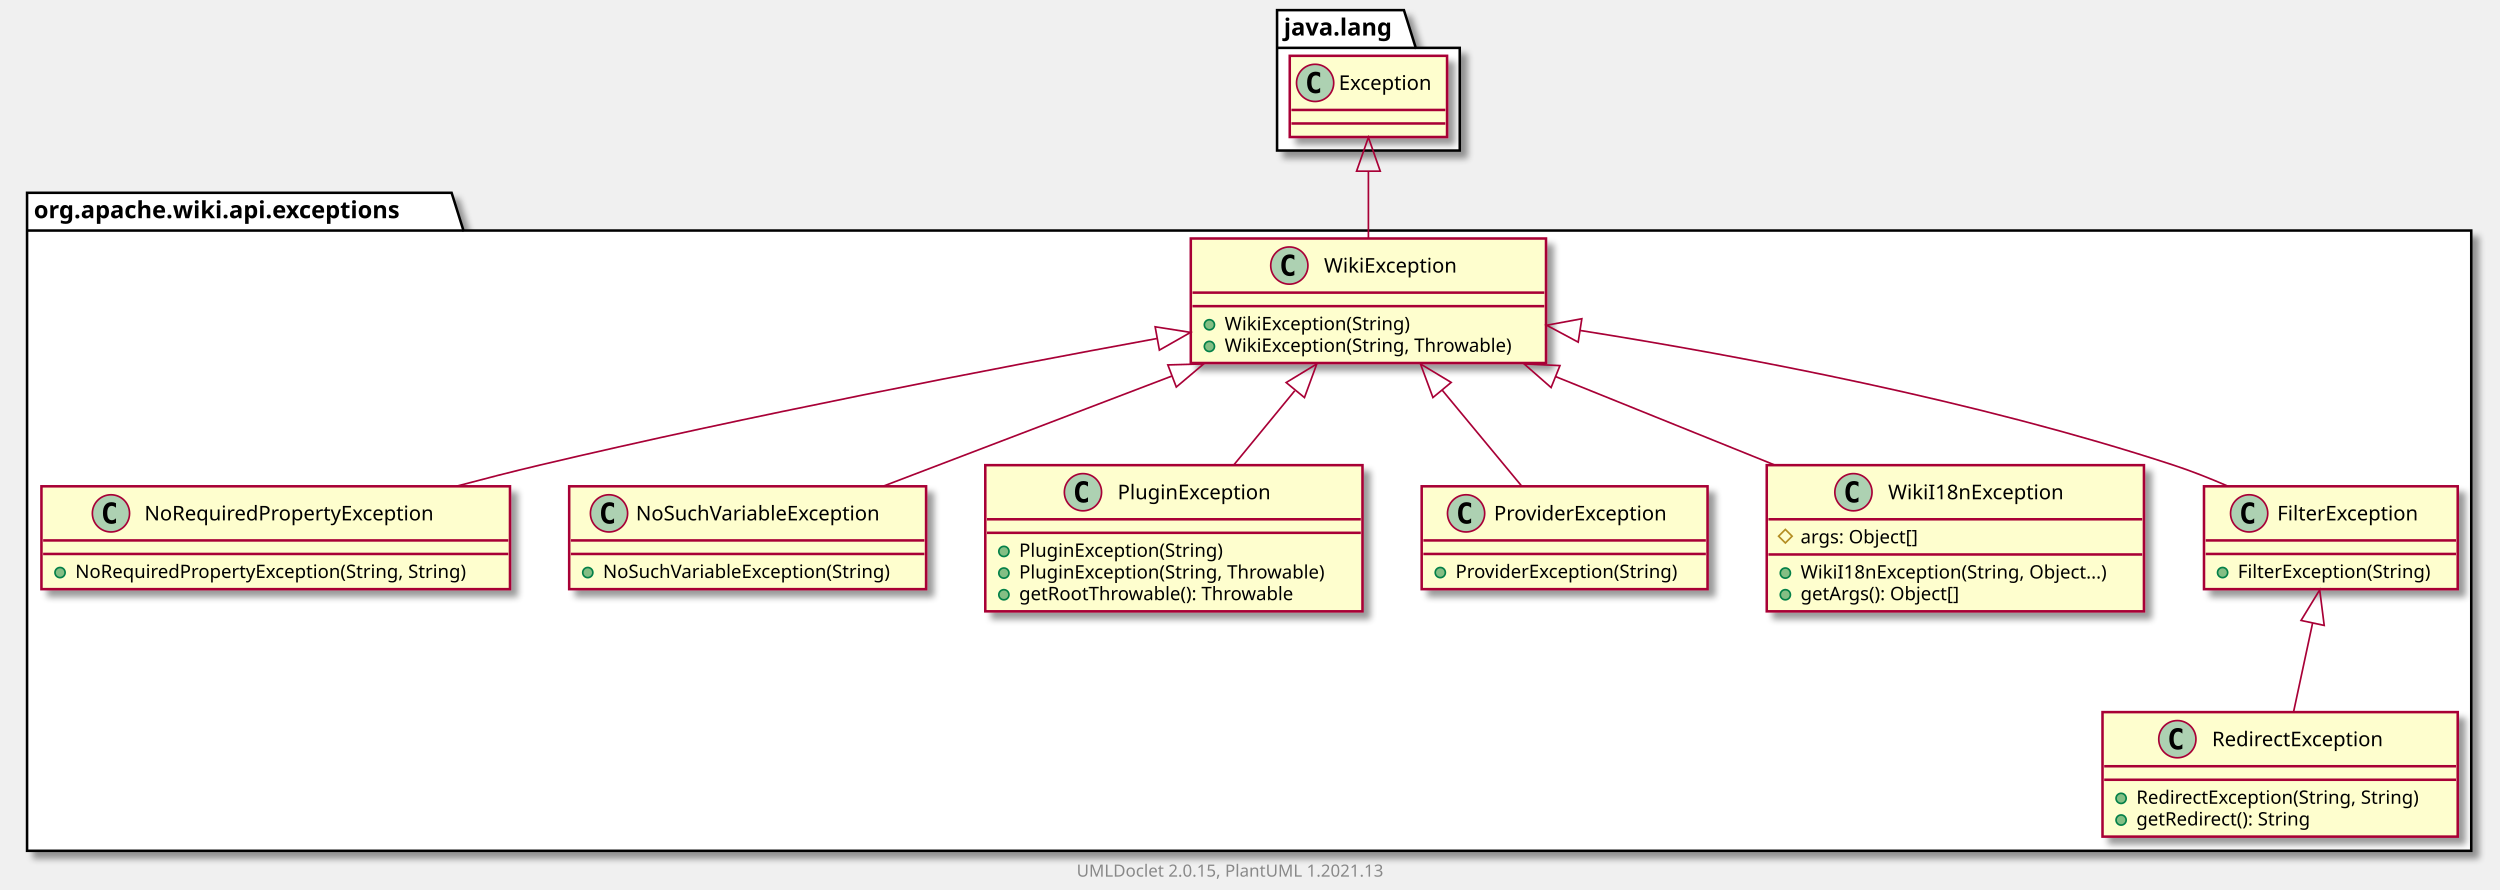
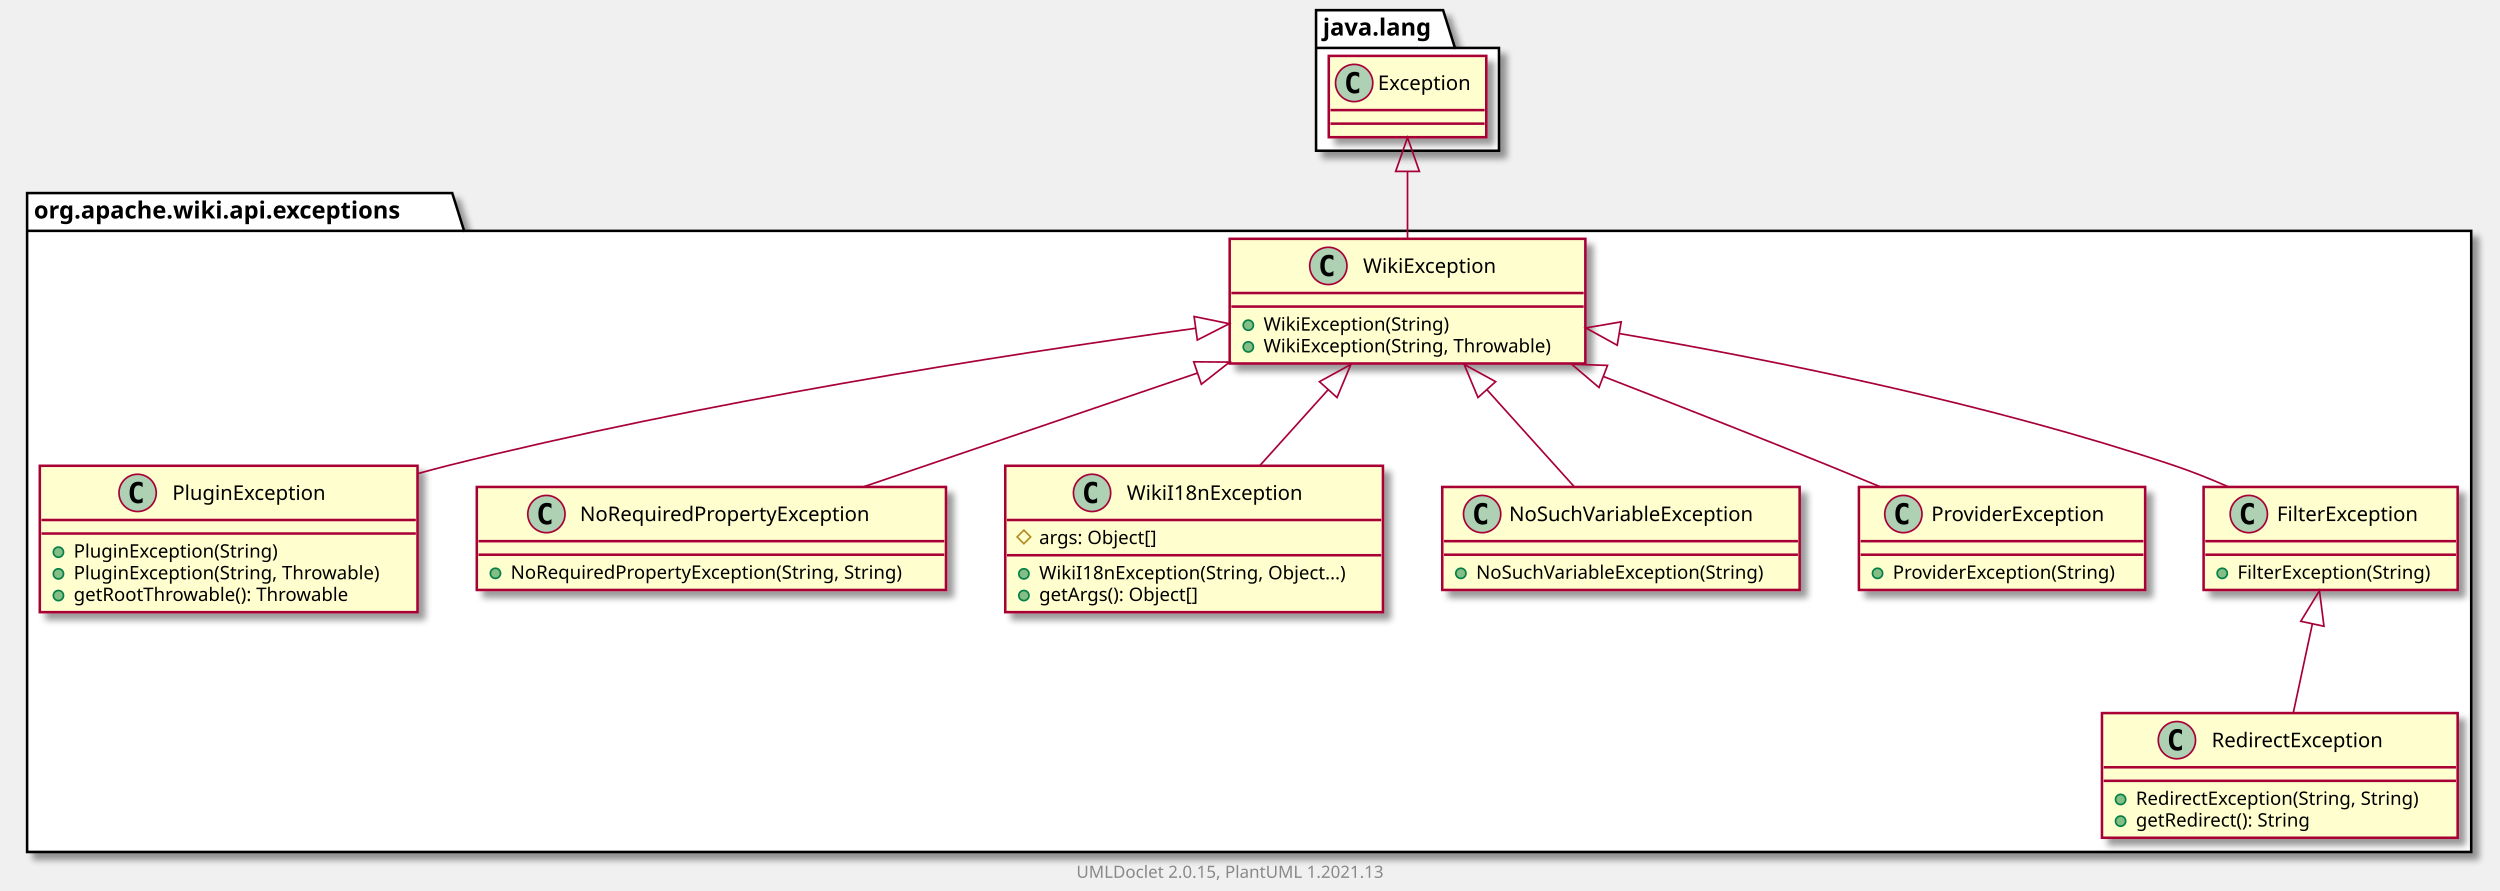
- <svg xmlns="http://www.w3.org/2000/svg" xmlns:xlink="http://www.w3.org/1999/xlink" contentScriptType="application/ecmascript" contentStyleType="text/css" height="526px" preserveAspectRatio="none" style="width:1478px;height:526px;background:#FFFFFF;" version="1.1" viewBox="0 0 1478 526" width="1478px" zoomAndPan="magnify">
+ <svg xmlns="http://www.w3.org/2000/svg" xmlns:xlink="http://www.w3.org/1999/xlink" contentScriptType="application/ecmascript" contentStyleType="text/css" height="526px" preserveAspectRatio="none" style="width:1476px;height:526px;background:#FFFFFF;" version="1.1" viewBox="0 0 1476 526" width="1476px" zoomAndPan="magnify">
  <defs>
-     <filter height="300%" id="f1ktccxjo5gtz9" width="300%" x="-1" y="-1">
+     <filter height="300%" id="fkb9orlomzasn" width="300%" x="-1" y="-1">
      <feGaussianBlur result="blurOut" stdDeviation="2.0" />
      <feColorMatrix in="blurOut" result="blurOut2" type="matrix" values="0 0 0 0 0 0 0 0 0 0 0 0 0 0 0 0 0 0 .4 0" />
      <feOffset dx="4.0" dy="4.0" in="blurOut2" result="blurOut3" />
      <feBlend in="SourceGraphic" in2="blurOut3" mode="normal" />
    </filter>
  </defs>
  <g>
-     <polygon fill="#FFFFFF" filter="url(#f1ktccxjo5gtz9)" points="16,114,267,114,274,136.297,1461,136.297,1461,503,16,503,16,114" style="stroke:#000000;stroke-width:1.5;" />
+     <polygon fill="#FFFFFF" filter="url(#fkb9orlomzasn)" points="16,114,267,114,274,136.297,1459,136.297,1459,503,16,503,16,114" style="stroke:#000000;stroke-width:1.5;" />
    <line style="stroke:#000000;stroke-width:1.5;" x1="16" x2="274" y1="136.297" y2="136.297" />
    <text fill="#000000" font-family="sans-serif" font-size="14" font-weight="bold" lengthAdjust="spacing" textLength="245" x="20" y="128.995">org.apache.wiki.api.exceptions</text>
-     <polygon fill="#FFFFFF" filter="url(#f1ktccxjo5gtz9)" points="755,6,830,6,837,28.297,863,28.297,863,89,755,89,755,6" style="stroke:#000000;stroke-width:1.5;" />
-     <line style="stroke:#000000;stroke-width:1.5;" x1="755" x2="837" y1="28.297" y2="28.297" />
-     <text fill="#000000" font-family="sans-serif" font-size="14" font-weight="bold" lengthAdjust="spacing" textLength="69" x="759" y="20.995">java.lang</text>
+     <polygon fill="#FFFFFF" filter="url(#fkb9orlomzasn)" points="777,6,852,6,859,28.297,885,28.297,885,89,777,89,777,6" style="stroke:#000000;stroke-width:1.5;" />
+     <line style="stroke:#000000;stroke-width:1.5;" x1="777" x2="859" y1="28.297" y2="28.297" />
+     <text fill="#000000" font-family="sans-serif" font-size="14" font-weight="bold" lengthAdjust="spacing" textLength="69" x="781" y="20.995">java.lang</text>
+     <a href="PluginException.html" target="_top" title="PluginException.html" xlink:actuate="onRequest" xlink:href="PluginException.html" xlink:show="new" xlink:title="PluginException.html" xlink:type="simple">
+       <rect codeLine="3" fill="#FEFECE" filter="url(#fkb9orlomzasn)" height="86.414" id="org.apache.wiki.api.exceptions.PluginException" style="stroke:#A80036;stroke-width:1.5;" width="223" x="23.5" y="275" />
+       <ellipse cx="81.25" cy="291" fill="#ADD1B2" rx="11" ry="11" style="stroke:#A80036;stroke-width:1.0;" />
+       <path d="M84.219,296.641 Q83.641,296.938 83,297.078 Q82.359,297.234 81.656,297.234 Q79.156,297.234 77.828,295.594 Q76.516,293.938 76.516,290.812 Q76.516,287.688 77.828,286.031 Q79.156,284.375 81.656,284.375 Q82.359,284.375 83,284.531 Q83.656,284.688 84.219,284.984 L84.219,287.703 Q83.594,287.125 83,286.859 Q82.406,286.578 81.781,286.578 Q80.438,286.578 79.75,287.656 Q79.062,288.719 79.062,290.812 Q79.062,292.906 79.75,293.984 Q80.438,295.047 81.781,295.047 Q82.406,295.047 83,294.781 Q83.594,294.5 84.219,293.922 L84.219,296.641 Z " fill="#000000" />
+       <text fill="#000000" font-family="sans-serif" font-size="12" lengthAdjust="spacing" textLength="99" x="101.75" y="295.154">PluginException</text>
+       <line style="stroke:#A80036;stroke-width:1.5;" x1="24.5" x2="245.5" y1="307" y2="307" />
+       <line style="stroke:#A80036;stroke-width:1.5;" x1="24.5" x2="245.5" y1="315" y2="315" />
+       <ellipse cx="34.5" cy="326" fill="#84BE84" rx="3" ry="3" style="stroke:#038048;stroke-width:1.0;" />
+       <text fill="#000000" font-family="sans-serif" font-size="11" lengthAdjust="spacing" textLength="130" x="43.5" y="329.21">PluginException(String)</text>
+       <ellipse cx="34.5" cy="338.805" fill="#84BE84" rx="3" ry="3" style="stroke:#038048;stroke-width:1.0;" />
+       <text fill="#000000" font-family="sans-serif" font-size="11" lengthAdjust="spacing" textLength="197" x="43.5" y="342.015">PluginException(String, Throwable)</text>
+       <ellipse cx="34.5" cy="351.609" fill="#84BE84" rx="3" ry="3" style="stroke:#038048;stroke-width:1.0;" />
+       <text fill="#000000" font-family="sans-serif" font-size="11" lengthAdjust="spacing" textLength="177" x="43.5" y="354.82">getRootThrowable(): Throwable</text>
+     </a>
    <a href="NoRequiredPropertyException.html" target="_top" title="NoRequiredPropertyException.html" xlink:actuate="onRequest" xlink:href="NoRequiredPropertyException.html" xlink:show="new" xlink:title="NoRequiredPropertyException.html" xlink:type="simple">
-       <rect codeLine="3" fill="#FEFECE" filter="url(#f1ktccxjo5gtz9)" height="60.805" id="org.apache.wiki.api.exceptions.NoRequiredPropertyException" style="stroke:#A80036;stroke-width:1.5;" width="277" x="24.5" y="287.5" />
-       <ellipse cx="65.6" cy="303.5" fill="#ADD1B2" rx="11" ry="11" style="stroke:#A80036;stroke-width:1.0;" />
-       <path d="M68.569,309.141 Q67.991,309.438 67.35,309.578 Q66.709,309.734 66.006,309.734 Q63.506,309.734 62.178,308.094 Q60.866,306.438 60.866,303.312 Q60.866,300.188 62.178,298.531 Q63.506,296.875 66.006,296.875 Q66.709,296.875 67.35,297.031 Q68.006,297.188 68.569,297.484 L68.569,300.203 Q67.944,299.625 67.35,299.359 Q66.756,299.078 66.131,299.078 Q64.787,299.078 64.1,300.156 Q63.413,301.219 63.413,303.312 Q63.413,305.406 64.1,306.484 Q64.787,307.547 66.131,307.547 Q66.756,307.547 67.35,307.281 Q67.944,307 68.569,306.422 L68.569,309.141 Z " fill="#000000" />
-       <text fill="#000000" font-family="sans-serif" font-size="12" lengthAdjust="spacing" textLength="187" x="85.4" y="307.654">NoRequiredPropertyException</text>
-       <line style="stroke:#A80036;stroke-width:1.5;" x1="25.5" x2="300.5" y1="319.5" y2="319.5" />
-       <line style="stroke:#A80036;stroke-width:1.5;" x1="25.5" x2="300.5" y1="327.5" y2="327.5" />
-       <ellipse cx="35.5" cy="338.5" fill="#84BE84" rx="3" ry="3" style="stroke:#038048;stroke-width:1.0;" />
-       <text fill="#000000" font-family="sans-serif" font-size="11" lengthAdjust="spacing" textLength="251" x="44.5" y="341.71">NoRequiredPropertyException(String, String)</text>
+       <rect codeLine="9" fill="#FEFECE" filter="url(#fkb9orlomzasn)" height="60.805" id="org.apache.wiki.api.exceptions.NoRequiredPropertyException" style="stroke:#A80036;stroke-width:1.5;" width="277" x="281.5" y="287.5" />
+       <ellipse cx="322.6" cy="303.5" fill="#ADD1B2" rx="11" ry="11" style="stroke:#A80036;stroke-width:1.0;" />
+       <path d="M325.569,309.141 Q324.991,309.438 324.35,309.578 Q323.709,309.734 323.006,309.734 Q320.506,309.734 319.178,308.094 Q317.866,306.438 317.866,303.312 Q317.866,300.188 319.178,298.531 Q320.506,296.875 323.006,296.875 Q323.709,296.875 324.35,297.031 Q325.006,297.188 325.569,297.484 L325.569,300.203 Q324.944,299.625 324.35,299.359 Q323.756,299.078 323.131,299.078 Q321.788,299.078 321.1,300.156 Q320.413,301.219 320.413,303.312 Q320.413,305.406 321.1,306.484 Q321.788,307.547 323.131,307.547 Q323.756,307.547 324.35,307.281 Q324.944,307 325.569,306.422 L325.569,309.141 Z " fill="#000000" />
+       <text fill="#000000" font-family="sans-serif" font-size="12" lengthAdjust="spacing" textLength="187" x="342.4" y="307.654">NoRequiredPropertyException</text>
+       <line style="stroke:#A80036;stroke-width:1.5;" x1="282.5" x2="557.5" y1="319.5" y2="319.5" />
+       <line style="stroke:#A80036;stroke-width:1.5;" x1="282.5" x2="557.5" y1="327.5" y2="327.5" />
+       <ellipse cx="292.5" cy="338.5" fill="#84BE84" rx="3" ry="3" style="stroke:#038048;stroke-width:1.0;" />
+       <text fill="#000000" font-family="sans-serif" font-size="11" lengthAdjust="spacing" textLength="251" x="301.5" y="341.71">NoRequiredPropertyException(String, String)</text>
+     </a>
+     <a href="WikiException.html" target="_top" title="WikiException.html" xlink:actuate="onRequest" xlink:href="WikiException.html" xlink:show="new" xlink:title="WikiException.html" xlink:type="simple">
+       <rect codeLine="13" fill="#FEFECE" filter="url(#fkb9orlomzasn)" height="73.609" id="org.apache.wiki.api.exceptions.WikiException" style="stroke:#A80036;stroke-width:1.5;" width="210" x="726" y="141" />
+       <ellipse cx="784.25" cy="157" fill="#ADD1B2" rx="11" ry="11" style="stroke:#A80036;stroke-width:1.0;" />
+       <path d="M787.219,162.641 Q786.641,162.938 786,163.078 Q785.359,163.234 784.656,163.234 Q782.156,163.234 780.828,161.594 Q779.516,159.938 779.516,156.812 Q779.516,153.688 780.828,152.031 Q782.156,150.375 784.656,150.375 Q785.359,150.375 786,150.531 Q786.656,150.688 787.219,150.984 L787.219,153.703 Q786.594,153.125 786,152.859 Q785.406,152.578 784.781,152.578 Q783.438,152.578 782.75,153.656 Q782.062,154.719 782.062,156.812 Q782.062,158.906 782.75,159.984 Q783.438,161.047 784.781,161.047 Q785.406,161.047 786,160.781 Q786.594,160.5 787.219,159.922 L787.219,162.641 Z " fill="#000000" />
+       <text fill="#000000" font-family="sans-serif" font-size="12" lengthAdjust="spacing" textLength="85" x="804.75" y="161.154">WikiException</text>
+       <line style="stroke:#A80036;stroke-width:1.5;" x1="727" x2="935" y1="173" y2="173" />
+       <line style="stroke:#A80036;stroke-width:1.5;" x1="727" x2="935" y1="181" y2="181" />
+       <ellipse cx="737" cy="192" fill="#84BE84" rx="3" ry="3" style="stroke:#038048;stroke-width:1.0;" />
+       <text fill="#000000" font-family="sans-serif" font-size="11" lengthAdjust="spacing" textLength="117" x="746" y="195.21">WikiException(String)</text>
+       <ellipse cx="737" cy="204.805" fill="#84BE84" rx="3" ry="3" style="stroke:#038048;stroke-width:1.0;" />
+       <text fill="#000000" font-family="sans-serif" font-size="11" lengthAdjust="spacing" textLength="184" x="746" y="208.015">WikiException(String, Throwable)</text>
+     </a>
+     <a href="RedirectException.html" target="_top" title="RedirectException.html" xlink:actuate="onRequest" xlink:href="RedirectException.html" xlink:show="new" xlink:title="RedirectException.html" xlink:type="simple">
+       <rect codeLine="18" fill="#FEFECE" filter="url(#fkb9orlomzasn)" height="73.609" id="org.apache.wiki.api.exceptions.RedirectException" style="stroke:#A80036;stroke-width:1.5;" width="210" x="1241" y="421" />
+       <ellipse cx="1285.25" cy="437" fill="#ADD1B2" rx="11" ry="11" style="stroke:#A80036;stroke-width:1.0;" />
+       <path d="M1288.219,442.641 Q1287.641,442.938 1287,443.078 Q1286.359,443.234 1285.656,443.234 Q1283.156,443.234 1281.828,441.594 Q1280.516,439.938 1280.516,436.812 Q1280.516,433.688 1281.828,432.031 Q1283.156,430.375 1285.656,430.375 Q1286.359,430.375 1287,430.531 Q1287.656,430.688 1288.219,430.984 L1288.219,433.703 Q1287.594,433.125 1287,432.859 Q1286.406,432.578 1285.781,432.578 Q1284.438,432.578 1283.75,433.656 Q1283.062,434.719 1283.062,436.812 Q1283.062,438.906 1283.75,439.984 Q1284.438,441.047 1285.781,441.047 Q1286.406,441.047 1287,440.781 Q1287.594,440.5 1288.219,439.922 L1288.219,442.641 Z " fill="#000000" />
+       <text fill="#000000" font-family="sans-serif" font-size="12" lengthAdjust="spacing" textLength="113" x="1305.75" y="441.154">RedirectException</text>
+       <line style="stroke:#A80036;stroke-width:1.5;" x1="1242" x2="1450" y1="453" y2="453" />
+       <line style="stroke:#A80036;stroke-width:1.5;" x1="1242" x2="1450" y1="461" y2="461" />
+       <ellipse cx="1252" cy="472" fill="#84BE84" rx="3" ry="3" style="stroke:#038048;stroke-width:1.0;" />
+       <text fill="#000000" font-family="sans-serif" font-size="11" lengthAdjust="spacing" textLength="184" x="1261" y="475.21">RedirectException(String, String)</text>
+       <ellipse cx="1252" cy="484.805" fill="#84BE84" rx="3" ry="3" style="stroke:#038048;stroke-width:1.0;" />
+       <text fill="#000000" font-family="sans-serif" font-size="11" lengthAdjust="spacing" textLength="114" x="1261" y="488.015">getRedirect(): String</text>
+     </a>
+     <a href="WikiI18nException.html" target="_top" title="WikiI18nException.html" xlink:actuate="onRequest" xlink:href="WikiI18nException.html" xlink:show="new" xlink:title="WikiI18nException.html" xlink:type="simple">
+       <rect codeLine="23" fill="#FEFECE" filter="url(#fkb9orlomzasn)" height="86.414" id="org.apache.wiki.api.exceptions.WikiI18nException" style="stroke:#A80036;stroke-width:1.5;" width="223" x="593.5" y="275" />
+       <ellipse cx="644.75" cy="291" fill="#ADD1B2" rx="11" ry="11" style="stroke:#A80036;stroke-width:1.0;" />
+       <path d="M647.719,296.641 Q647.141,296.938 646.5,297.078 Q645.859,297.234 645.156,297.234 Q642.656,297.234 641.328,295.594 Q640.016,293.938 640.016,290.812 Q640.016,287.688 641.328,286.031 Q642.656,284.375 645.156,284.375 Q645.859,284.375 646.5,284.531 Q647.156,284.688 647.719,284.984 L647.719,287.703 Q647.094,287.125 646.5,286.859 Q645.906,286.578 645.281,286.578 Q643.938,286.578 643.25,287.656 Q642.562,288.719 642.562,290.812 Q642.562,292.906 643.25,293.984 Q643.938,295.047 645.281,295.047 Q645.906,295.047 646.5,294.781 Q647.094,294.5 647.719,293.922 L647.719,296.641 Z " fill="#000000" />
+       <text fill="#000000" font-family="sans-serif" font-size="12" lengthAdjust="spacing" textLength="112" x="665.25" y="295.154">WikiI18nException</text>
+       <line style="stroke:#A80036;stroke-width:1.5;" x1="594.5" x2="815.5" y1="307" y2="307" />
+       <polygon fill="none" points="604.5,313,608.5,317,604.5,321,600.5,317" style="stroke:#B38D22;stroke-width:1.0;" />
+       <text fill="#000000" font-family="sans-serif" font-size="11" lengthAdjust="spacing" textLength="78" x="613.5" y="321.21">args: Object[]</text>
+       <line style="stroke:#A80036;stroke-width:1.5;" x1="594.5" x2="815.5" y1="327.805" y2="327.805" />
+       <ellipse cx="604.5" cy="338.805" fill="#84BE84" rx="3" ry="3" style="stroke:#038048;stroke-width:1.0;" />
+       <text fill="#000000" font-family="sans-serif" font-size="11" lengthAdjust="spacing" textLength="197" x="613.5" y="342.015">WikiI18nException(String, Object...)</text>
+       <ellipse cx="604.5" cy="351.609" fill="#84BE84" rx="3" ry="3" style="stroke:#038048;stroke-width:1.0;" />
+       <text fill="#000000" font-family="sans-serif" font-size="11" lengthAdjust="spacing" textLength="104" x="613.5" y="354.82">getArgs(): Object[]</text>
    </a>
    <a href="NoSuchVariableException.html" target="_top" title="NoSuchVariableException.html" xlink:actuate="onRequest" xlink:href="NoSuchVariableException.html" xlink:show="new" xlink:title="NoSuchVariableException.html" xlink:type="simple">
-       <rect codeLine="7" fill="#FEFECE" filter="url(#f1ktccxjo5gtz9)" height="60.805" id="org.apache.wiki.api.exceptions.NoSuchVariableException" style="stroke:#A80036;stroke-width:1.5;" width="211" x="336.5" y="287.5" />
-       <ellipse cx="360.05" cy="303.5" fill="#ADD1B2" rx="11" ry="11" style="stroke:#A80036;stroke-width:1.0;" />
-       <path d="M363.019,309.141 Q362.441,309.438 361.8,309.578 Q361.159,309.734 360.456,309.734 Q357.956,309.734 356.628,308.094 Q355.316,306.438 355.316,303.312 Q355.316,300.188 356.628,298.531 Q357.956,296.875 360.456,296.875 Q361.159,296.875 361.8,297.031 Q362.456,297.188 363.019,297.484 L363.019,300.203 Q362.394,299.625 361.8,299.359 Q361.206,299.078 360.581,299.078 Q359.238,299.078 358.55,300.156 Q357.863,301.219 357.863,303.312 Q357.863,305.406 358.55,306.484 Q359.238,307.547 360.581,307.547 Q361.206,307.547 361.8,307.281 Q362.394,307 363.019,306.422 L363.019,309.141 Z " fill="#000000" />
-       <text fill="#000000" font-family="sans-serif" font-size="12" lengthAdjust="spacing" textLength="160" x="375.95" y="307.654">NoSuchVariableException</text>
-       <line style="stroke:#A80036;stroke-width:1.5;" x1="337.5" x2="546.5" y1="319.5" y2="319.5" />
-       <line style="stroke:#A80036;stroke-width:1.5;" x1="337.5" x2="546.5" y1="327.5" y2="327.5" />
-       <ellipse cx="347.5" cy="338.5" fill="#84BE84" rx="3" ry="3" style="stroke:#038048;stroke-width:1.0;" />
-       <text fill="#000000" font-family="sans-serif" font-size="11" lengthAdjust="spacing" textLength="185" x="356.5" y="341.71">NoSuchVariableException(String)</text>
-     </a>
-     <a href="PluginException.html" target="_top" title="PluginException.html" xlink:actuate="onRequest" xlink:href="PluginException.html" xlink:show="new" xlink:title="PluginException.html" xlink:type="simple">
-       <rect codeLine="11" fill="#FEFECE" filter="url(#f1ktccxjo5gtz9)" height="86.414" id="org.apache.wiki.api.exceptions.PluginException" style="stroke:#A80036;stroke-width:1.5;" width="223" x="582.5" y="275" />
-       <ellipse cx="640.25" cy="291" fill="#ADD1B2" rx="11" ry="11" style="stroke:#A80036;stroke-width:1.0;" />
-       <path d="M643.219,296.641 Q642.641,296.938 642,297.078 Q641.359,297.234 640.656,297.234 Q638.156,297.234 636.828,295.594 Q635.516,293.938 635.516,290.812 Q635.516,287.688 636.828,286.031 Q638.156,284.375 640.656,284.375 Q641.359,284.375 642,284.531 Q642.656,284.688 643.219,284.984 L643.219,287.703 Q642.594,287.125 642,286.859 Q641.406,286.578 640.781,286.578 Q639.438,286.578 638.75,287.656 Q638.062,288.719 638.062,290.812 Q638.062,292.906 638.75,293.984 Q639.438,295.047 640.781,295.047 Q641.406,295.047 642,294.781 Q642.594,294.5 643.219,293.922 L643.219,296.641 Z " fill="#000000" />
-       <text fill="#000000" font-family="sans-serif" font-size="12" lengthAdjust="spacing" textLength="99" x="660.75" y="295.154">PluginException</text>
-       <line style="stroke:#A80036;stroke-width:1.5;" x1="583.5" x2="804.5" y1="307" y2="307" />
-       <line style="stroke:#A80036;stroke-width:1.5;" x1="583.5" x2="804.5" y1="315" y2="315" />
-       <ellipse cx="593.5" cy="326" fill="#84BE84" rx="3" ry="3" style="stroke:#038048;stroke-width:1.0;" />
-       <text fill="#000000" font-family="sans-serif" font-size="11" lengthAdjust="spacing" textLength="130" x="602.5" y="329.21">PluginException(String)</text>
-       <ellipse cx="593.5" cy="338.805" fill="#84BE84" rx="3" ry="3" style="stroke:#038048;stroke-width:1.0;" />
-       <text fill="#000000" font-family="sans-serif" font-size="11" lengthAdjust="spacing" textLength="197" x="602.5" y="342.015">PluginException(String, Throwable)</text>
-       <ellipse cx="593.5" cy="351.609" fill="#84BE84" rx="3" ry="3" style="stroke:#038048;stroke-width:1.0;" />
-       <text fill="#000000" font-family="sans-serif" font-size="11" lengthAdjust="spacing" textLength="177" x="602.5" y="354.82">getRootThrowable(): Throwable</text>
-     </a>
-     <a href="WikiException.html" target="_top" title="WikiException.html" xlink:actuate="onRequest" xlink:href="WikiException.html" xlink:show="new" xlink:title="WikiException.html" xlink:type="simple">
-       <rect codeLine="17" fill="#FEFECE" filter="url(#f1ktccxjo5gtz9)" height="73.609" id="org.apache.wiki.api.exceptions.WikiException" style="stroke:#A80036;stroke-width:1.5;" width="210" x="704" y="141" />
-       <ellipse cx="762.25" cy="157" fill="#ADD1B2" rx="11" ry="11" style="stroke:#A80036;stroke-width:1.0;" />
-       <path d="M765.219,162.641 Q764.641,162.938 764,163.078 Q763.359,163.234 762.656,163.234 Q760.156,163.234 758.828,161.594 Q757.516,159.938 757.516,156.812 Q757.516,153.688 758.828,152.031 Q760.156,150.375 762.656,150.375 Q763.359,150.375 764,150.531 Q764.656,150.688 765.219,150.984 L765.219,153.703 Q764.594,153.125 764,152.859 Q763.406,152.578 762.781,152.578 Q761.438,152.578 760.75,153.656 Q760.062,154.719 760.062,156.812 Q760.062,158.906 760.75,159.984 Q761.438,161.047 762.781,161.047 Q763.406,161.047 764,160.781 Q764.594,160.5 765.219,159.922 L765.219,162.641 Z " fill="#000000" />
-       <text fill="#000000" font-family="sans-serif" font-size="12" lengthAdjust="spacing" textLength="85" x="782.75" y="161.154">WikiException</text>
-       <line style="stroke:#A80036;stroke-width:1.5;" x1="705" x2="913" y1="173" y2="173" />
-       <line style="stroke:#A80036;stroke-width:1.5;" x1="705" x2="913" y1="181" y2="181" />
-       <ellipse cx="715" cy="192" fill="#84BE84" rx="3" ry="3" style="stroke:#038048;stroke-width:1.0;" />
-       <text fill="#000000" font-family="sans-serif" font-size="11" lengthAdjust="spacing" textLength="117" x="724" y="195.21">WikiException(String)</text>
-       <ellipse cx="715" cy="204.805" fill="#84BE84" rx="3" ry="3" style="stroke:#038048;stroke-width:1.0;" />
-       <text fill="#000000" font-family="sans-serif" font-size="11" lengthAdjust="spacing" textLength="184" x="724" y="208.015">WikiException(String, Throwable)</text>
-     </a>
-     <a href="RedirectException.html" target="_top" title="RedirectException.html" xlink:actuate="onRequest" xlink:href="RedirectException.html" xlink:show="new" xlink:title="RedirectException.html" xlink:type="simple">
-       <rect codeLine="22" fill="#FEFECE" filter="url(#f1ktccxjo5gtz9)" height="73.609" id="org.apache.wiki.api.exceptions.RedirectException" style="stroke:#A80036;stroke-width:1.5;" width="210" x="1243" y="421" />
-       <ellipse cx="1287.25" cy="437" fill="#ADD1B2" rx="11" ry="11" style="stroke:#A80036;stroke-width:1.0;" />
-       <path d="M1290.219,442.641 Q1289.641,442.938 1289,443.078 Q1288.359,443.234 1287.656,443.234 Q1285.156,443.234 1283.828,441.594 Q1282.516,439.938 1282.516,436.812 Q1282.516,433.688 1283.828,432.031 Q1285.156,430.375 1287.656,430.375 Q1288.359,430.375 1289,430.531 Q1289.656,430.688 1290.219,430.984 L1290.219,433.703 Q1289.594,433.125 1289,432.859 Q1288.406,432.578 1287.781,432.578 Q1286.438,432.578 1285.75,433.656 Q1285.062,434.719 1285.062,436.812 Q1285.062,438.906 1285.75,439.984 Q1286.438,441.047 1287.781,441.047 Q1288.406,441.047 1289,440.781 Q1289.594,440.5 1290.219,439.922 L1290.219,442.641 Z " fill="#000000" />
-       <text fill="#000000" font-family="sans-serif" font-size="12" lengthAdjust="spacing" textLength="113" x="1307.75" y="441.154">RedirectException</text>
-       <line style="stroke:#A80036;stroke-width:1.5;" x1="1244" x2="1452" y1="453" y2="453" />
-       <line style="stroke:#A80036;stroke-width:1.5;" x1="1244" x2="1452" y1="461" y2="461" />
-       <ellipse cx="1254" cy="472" fill="#84BE84" rx="3" ry="3" style="stroke:#038048;stroke-width:1.0;" />
-       <text fill="#000000" font-family="sans-serif" font-size="11" lengthAdjust="spacing" textLength="184" x="1263" y="475.21">RedirectException(String, String)</text>
-       <ellipse cx="1254" cy="484.805" fill="#84BE84" rx="3" ry="3" style="stroke:#038048;stroke-width:1.0;" />
-       <text fill="#000000" font-family="sans-serif" font-size="11" lengthAdjust="spacing" textLength="114" x="1263" y="488.015">getRedirect(): String</text>
+       <rect codeLine="29" fill="#FEFECE" filter="url(#fkb9orlomzasn)" height="60.805" id="org.apache.wiki.api.exceptions.NoSuchVariableException" style="stroke:#A80036;stroke-width:1.5;" width="211" x="851.5" y="287.5" />
+       <ellipse cx="875.05" cy="303.5" fill="#ADD1B2" rx="11" ry="11" style="stroke:#A80036;stroke-width:1.0;" />
+       <path d="M878.019,309.141 Q877.441,309.438 876.8,309.578 Q876.159,309.734 875.456,309.734 Q872.956,309.734 871.628,308.094 Q870.316,306.438 870.316,303.312 Q870.316,300.188 871.628,298.531 Q872.956,296.875 875.456,296.875 Q876.159,296.875 876.8,297.031 Q877.456,297.188 878.019,297.484 L878.019,300.203 Q877.394,299.625 876.8,299.359 Q876.206,299.078 875.581,299.078 Q874.237,299.078 873.55,300.156 Q872.862,301.219 872.862,303.312 Q872.862,305.406 873.55,306.484 Q874.237,307.547 875.581,307.547 Q876.206,307.547 876.8,307.281 Q877.394,307 878.019,306.422 L878.019,309.141 Z " fill="#000000" />
+       <text fill="#000000" font-family="sans-serif" font-size="12" lengthAdjust="spacing" textLength="160" x="890.95" y="307.654">NoSuchVariableException</text>
+       <line style="stroke:#A80036;stroke-width:1.5;" x1="852.5" x2="1061.5" y1="319.5" y2="319.5" />
+       <line style="stroke:#A80036;stroke-width:1.5;" x1="852.5" x2="1061.5" y1="327.5" y2="327.5" />
+       <ellipse cx="862.5" cy="338.5" fill="#84BE84" rx="3" ry="3" style="stroke:#038048;stroke-width:1.0;" />
+       <text fill="#000000" font-family="sans-serif" font-size="11" lengthAdjust="spacing" textLength="185" x="871.5" y="341.71">NoSuchVariableException(String)</text>
    </a>
    <a href="ProviderException.html" target="_top" title="ProviderException.html" xlink:actuate="onRequest" xlink:href="ProviderException.html" xlink:show="new" xlink:title="ProviderException.html" xlink:type="simple">
-       <rect codeLine="27" fill="#FEFECE" filter="url(#f1ktccxjo5gtz9)" height="60.805" id="org.apache.wiki.api.exceptions.ProviderException" style="stroke:#A80036;stroke-width:1.5;" width="169" x="840.5" y="287.5" />
-       <ellipse cx="866.75" cy="303.5" fill="#ADD1B2" rx="11" ry="11" style="stroke:#A80036;stroke-width:1.0;" />
-       <path d="M869.719,309.141 Q869.141,309.438 868.5,309.578 Q867.859,309.734 867.156,309.734 Q864.656,309.734 863.328,308.094 Q862.016,306.438 862.016,303.312 Q862.016,300.188 863.328,298.531 Q864.656,296.875 867.156,296.875 Q867.859,296.875 868.5,297.031 Q869.156,297.188 869.719,297.484 L869.719,300.203 Q869.094,299.625 868.5,299.359 Q867.906,299.078 867.281,299.078 Q865.938,299.078 865.25,300.156 Q864.562,301.219 864.562,303.312 Q864.562,305.406 865.25,306.484 Q865.938,307.547 867.281,307.547 Q867.906,307.547 868.5,307.281 Q869.094,307 869.719,306.422 L869.719,309.141 Z " fill="#000000" />
-       <text fill="#000000" font-family="sans-serif" font-size="12" lengthAdjust="spacing" textLength="112" x="883.25" y="307.654">ProviderException</text>
-       <line style="stroke:#A80036;stroke-width:1.5;" x1="841.5" x2="1008.5" y1="319.5" y2="319.5" />
-       <line style="stroke:#A80036;stroke-width:1.5;" x1="841.5" x2="1008.5" y1="327.5" y2="327.5" />
-       <ellipse cx="851.5" cy="338.5" fill="#84BE84" rx="3" ry="3" style="stroke:#038048;stroke-width:1.0;" />
-       <text fill="#000000" font-family="sans-serif" font-size="11" lengthAdjust="spacing" textLength="143" x="860.5" y="341.71">ProviderException(String)</text>
-     </a>
-     <a href="WikiI18nException.html" target="_top" title="WikiI18nException.html" xlink:actuate="onRequest" xlink:href="WikiI18nException.html" xlink:show="new" xlink:title="WikiI18nException.html" xlink:type="simple">
-       <rect codeLine="31" fill="#FEFECE" filter="url(#f1ktccxjo5gtz9)" height="86.414" id="org.apache.wiki.api.exceptions.WikiI18nException" style="stroke:#A80036;stroke-width:1.5;" width="223" x="1044.5" y="275" />
-       <ellipse cx="1095.75" cy="291" fill="#ADD1B2" rx="11" ry="11" style="stroke:#A80036;stroke-width:1.0;" />
-       <path d="M1098.719,296.641 Q1098.141,296.938 1097.5,297.078 Q1096.859,297.234 1096.156,297.234 Q1093.656,297.234 1092.328,295.594 Q1091.016,293.938 1091.016,290.812 Q1091.016,287.688 1092.328,286.031 Q1093.656,284.375 1096.156,284.375 Q1096.859,284.375 1097.5,284.531 Q1098.156,284.688 1098.719,284.984 L1098.719,287.703 Q1098.094,287.125 1097.5,286.859 Q1096.906,286.578 1096.281,286.578 Q1094.938,286.578 1094.25,287.656 Q1093.562,288.719 1093.562,290.812 Q1093.562,292.906 1094.25,293.984 Q1094.938,295.047 1096.281,295.047 Q1096.906,295.047 1097.5,294.781 Q1098.094,294.5 1098.719,293.922 L1098.719,296.641 Z " fill="#000000" />
-       <text fill="#000000" font-family="sans-serif" font-size="12" lengthAdjust="spacing" textLength="112" x="1116.25" y="295.154">WikiI18nException</text>
-       <line style="stroke:#A80036;stroke-width:1.5;" x1="1045.5" x2="1266.5" y1="307" y2="307" />
-       <polygon fill="none" points="1055.5,313,1059.5,317,1055.5,321,1051.5,317" style="stroke:#B38D22;stroke-width:1.0;" />
-       <text fill="#000000" font-family="sans-serif" font-size="11" lengthAdjust="spacing" textLength="78" x="1064.5" y="321.21">args: Object[]</text>
-       <line style="stroke:#A80036;stroke-width:1.5;" x1="1045.5" x2="1266.5" y1="327.805" y2="327.805" />
-       <ellipse cx="1055.5" cy="338.805" fill="#84BE84" rx="3" ry="3" style="stroke:#038048;stroke-width:1.0;" />
-       <text fill="#000000" font-family="sans-serif" font-size="11" lengthAdjust="spacing" textLength="197" x="1064.5" y="342.015">WikiI18nException(String, Object...)</text>
-       <ellipse cx="1055.5" cy="351.609" fill="#84BE84" rx="3" ry="3" style="stroke:#038048;stroke-width:1.0;" />
-       <text fill="#000000" font-family="sans-serif" font-size="11" lengthAdjust="spacing" textLength="104" x="1064.5" y="354.82">getArgs(): Object[]</text>
+       <rect codeLine="33" fill="#FEFECE" filter="url(#fkb9orlomzasn)" height="60.805" id="org.apache.wiki.api.exceptions.ProviderException" style="stroke:#A80036;stroke-width:1.5;" width="169" x="1097.5" y="287.5" />
+       <ellipse cx="1123.75" cy="303.5" fill="#ADD1B2" rx="11" ry="11" style="stroke:#A80036;stroke-width:1.0;" />
+       <path d="M1126.719,309.141 Q1126.141,309.438 1125.5,309.578 Q1124.859,309.734 1124.156,309.734 Q1121.656,309.734 1120.328,308.094 Q1119.016,306.438 1119.016,303.312 Q1119.016,300.188 1120.328,298.531 Q1121.656,296.875 1124.156,296.875 Q1124.859,296.875 1125.5,297.031 Q1126.156,297.188 1126.719,297.484 L1126.719,300.203 Q1126.094,299.625 1125.5,299.359 Q1124.906,299.078 1124.281,299.078 Q1122.938,299.078 1122.25,300.156 Q1121.562,301.219 1121.562,303.312 Q1121.562,305.406 1122.25,306.484 Q1122.938,307.547 1124.281,307.547 Q1124.906,307.547 1125.5,307.281 Q1126.094,307 1126.719,306.422 L1126.719,309.141 Z " fill="#000000" />
+       <text fill="#000000" font-family="sans-serif" font-size="12" lengthAdjust="spacing" textLength="112" x="1140.25" y="307.654">ProviderException</text>
+       <line style="stroke:#A80036;stroke-width:1.5;" x1="1098.5" x2="1265.5" y1="319.5" y2="319.5" />
+       <line style="stroke:#A80036;stroke-width:1.5;" x1="1098.5" x2="1265.5" y1="327.5" y2="327.5" />
+       <ellipse cx="1108.5" cy="338.5" fill="#84BE84" rx="3" ry="3" style="stroke:#038048;stroke-width:1.0;" />
+       <text fill="#000000" font-family="sans-serif" font-size="11" lengthAdjust="spacing" textLength="143" x="1117.5" y="341.71">ProviderException(String)</text>
    </a>
    <a href="FilterException.html" target="_top" title="FilterException.html" xlink:actuate="onRequest" xlink:href="FilterException.html" xlink:show="new" xlink:title="FilterException.html" xlink:type="simple">
-       <rect codeLine="37" fill="#FEFECE" filter="url(#f1ktccxjo5gtz9)" height="60.805" id="org.apache.wiki.api.exceptions.FilterException" style="stroke:#A80036;stroke-width:1.5;" width="150" x="1303" y="287.5" />
-       <ellipse cx="1329.7" cy="303.5" fill="#ADD1B2" rx="11" ry="11" style="stroke:#A80036;stroke-width:1.0;" />
-       <path d="M1332.669,309.141 Q1332.091,309.438 1331.45,309.578 Q1330.809,309.734 1330.106,309.734 Q1327.606,309.734 1326.278,308.094 Q1324.966,306.438 1324.966,303.312 Q1324.966,300.188 1326.278,298.531 Q1327.606,296.875 1330.106,296.875 Q1330.809,296.875 1331.45,297.031 Q1332.106,297.188 1332.669,297.484 L1332.669,300.203 Q1332.044,299.625 1331.45,299.359 Q1330.856,299.078 1330.231,299.078 Q1328.888,299.078 1328.2,300.156 Q1327.513,301.219 1327.513,303.312 Q1327.513,305.406 1328.2,306.484 Q1328.888,307.547 1330.231,307.547 Q1330.856,307.547 1331.45,307.281 Q1332.044,307 1332.669,306.422 L1332.669,309.141 Z " fill="#000000" />
-       <text fill="#000000" font-family="sans-serif" font-size="12" lengthAdjust="spacing" textLength="92" x="1346.3" y="307.654">FilterException</text>
-       <line style="stroke:#A80036;stroke-width:1.5;" x1="1304" x2="1452" y1="319.5" y2="319.5" />
-       <line style="stroke:#A80036;stroke-width:1.5;" x1="1304" x2="1452" y1="327.5" y2="327.5" />
-       <ellipse cx="1314" cy="338.5" fill="#84BE84" rx="3" ry="3" style="stroke:#038048;stroke-width:1.0;" />
-       <text fill="#000000" font-family="sans-serif" font-size="11" lengthAdjust="spacing" textLength="124" x="1323" y="341.71">FilterException(String)</text>
+       <rect codeLine="37" fill="#FEFECE" filter="url(#fkb9orlomzasn)" height="60.805" id="org.apache.wiki.api.exceptions.FilterException" style="stroke:#A80036;stroke-width:1.5;" width="150" x="1301" y="287.5" />
+       <ellipse cx="1327.7" cy="303.5" fill="#ADD1B2" rx="11" ry="11" style="stroke:#A80036;stroke-width:1.0;" />
+       <path d="M1330.669,309.141 Q1330.091,309.438 1329.45,309.578 Q1328.809,309.734 1328.106,309.734 Q1325.606,309.734 1324.278,308.094 Q1322.966,306.438 1322.966,303.312 Q1322.966,300.188 1324.278,298.531 Q1325.606,296.875 1328.106,296.875 Q1328.809,296.875 1329.45,297.031 Q1330.106,297.188 1330.669,297.484 L1330.669,300.203 Q1330.044,299.625 1329.45,299.359 Q1328.856,299.078 1328.231,299.078 Q1326.888,299.078 1326.2,300.156 Q1325.513,301.219 1325.513,303.312 Q1325.513,305.406 1326.2,306.484 Q1326.888,307.547 1328.231,307.547 Q1328.856,307.547 1329.45,307.281 Q1330.044,307 1330.669,306.422 L1330.669,309.141 Z " fill="#000000" />
+       <text fill="#000000" font-family="sans-serif" font-size="12" lengthAdjust="spacing" textLength="92" x="1344.3" y="307.654">FilterException</text>
+       <line style="stroke:#A80036;stroke-width:1.5;" x1="1302" x2="1450" y1="319.5" y2="319.5" />
+       <line style="stroke:#A80036;stroke-width:1.5;" x1="1302" x2="1450" y1="327.5" y2="327.5" />
+       <ellipse cx="1312" cy="338.5" fill="#84BE84" rx="3" ry="3" style="stroke:#038048;stroke-width:1.0;" />
+       <text fill="#000000" font-family="sans-serif" font-size="11" lengthAdjust="spacing" textLength="124" x="1321" y="341.71">FilterException(String)</text>
    </a>
-     <rect codeLine="52" fill="#FEFECE" filter="url(#f1ktccxjo5gtz9)" height="48" id="java.lang.Exception" style="stroke:#A80036;stroke-width:1.5;" width="93" x="762.5" y="33" />
-     <ellipse cx="777.5" cy="49" fill="#ADD1B2" rx="11" ry="11" style="stroke:#A80036;stroke-width:1.0;" />
-     <path d="M780.469,54.641 Q779.891,54.938 779.25,55.078 Q778.609,55.234 777.906,55.234 Q775.406,55.234 774.078,53.594 Q772.766,51.938 772.766,48.812 Q772.766,45.688 774.078,44.031 Q775.406,42.375 777.906,42.375 Q778.609,42.375 779.25,42.531 Q779.906,42.688 780.469,42.984 L780.469,45.703 Q779.844,45.125 779.25,44.859 Q778.656,44.578 778.031,44.578 Q776.688,44.578 776,45.656 Q775.312,46.719 775.312,48.812 Q775.312,50.906 776,51.984 Q776.688,53.047 778.031,53.047 Q778.656,53.047 779.25,52.781 Q779.844,52.5 780.469,51.922 L780.469,54.641 Z " fill="#000000" />
-     <text fill="#000000" font-family="sans-serif" font-size="12" lengthAdjust="spacing" textLength="61" x="791.5" y="53.154">Exception</text>
-     <line style="stroke:#A80036;stroke-width:1.5;" x1="763.5" x2="854.5" y1="65" y2="65" />
-     <line style="stroke:#A80036;stroke-width:1.5;" x1="763.5" x2="854.5" y1="73" y2="73" />
-     <path codeLine="41" d="M683.952,200.132 C584.611,218.345 442.365,245.829 319,275 C303.006,278.782 286.176,283.081 269.727,287.463 " fill="none" id="org.apache.wiki.api.exceptions.WikiException-backto-org.apache.wiki.api.exceptions.NoRequiredPropertyException" style="stroke:#A80036;stroke-width:1.0;" />
-     <polygon fill="none" points="682.921,193.205,703.853,196.502,685.433,206.977,682.921,193.205" style="stroke:#A80036;stroke-width:1.0;" />
-     <path codeLine="42" d="M692.79,222.331 C637.236,243.523 572.131,268.359 522.179,287.414 " fill="none" id="org.apache.wiki.api.exceptions.WikiException-backto-org.apache.wiki.api.exceptions.NoSuchVariableException" style="stroke:#A80036;stroke-width:1.0;" />
-     <polygon fill="none" points="690.433,215.738,711.614,215.15,695.423,228.819,690.433,215.738" style="stroke:#A80036;stroke-width:1.0;" />
-     <path codeLine="43" d="M765.491,230.967 C753.556,245.497 740.765,261.069 729.348,274.967 " fill="none" id="org.apache.wiki.api.exceptions.WikiException-backto-org.apache.wiki.api.exceptions.PluginException" style="stroke:#A80036;stroke-width:1.0;" />
-     <polygon fill="none" points="760.38,226.161,778.484,215.15,771.198,235.048,760.38,226.161" style="stroke:#A80036;stroke-width:1.0;" />
-     <path codeLine="44" d="M809,101.553 C809,114.514 809,128.527 809,140.972 " fill="none" id="java.lang.Exception-backto-org.apache.wiki.api.exceptions.WikiException" style="stroke:#A80036;stroke-width:1.0;" />
-     <polygon fill="none" points="802,101.195,809,81.195,816,101.195,802,101.195" style="stroke:#A80036;stroke-width:1.0;" />
-     <path codeLine="45" d="M1367.213,368.342 C1363.496,385.686 1359.404,404.783 1355.955,420.879 " fill="none" id="org.apache.wiki.api.exceptions.FilterException-backto-org.apache.wiki.api.exceptions.RedirectException" style="stroke:#A80036;stroke-width:1.0;" />
-     <polygon fill="none" points="1360.381,366.813,1371.416,348.724,1374.07,369.746,1360.381,366.813" style="stroke:#A80036;stroke-width:1.0;" />
-     <path codeLine="46" d="M852.611,230.635 C868.448,249.747 885.811,270.703 899.562,287.299 " fill="none" id="org.apache.wiki.api.exceptions.WikiException-backto-org.apache.wiki.api.exceptions.ProviderException" style="stroke:#A80036;stroke-width:1.0;" />
-     <polygon fill="none" points="847.152,235.017,839.781,215.15,857.932,226.084,847.152,235.017" style="stroke:#A80036;stroke-width:1.0;" />
-     <path codeLine="47" d="M919.71,222.667 C961.199,239.406 1008.225,258.379 1049.34,274.967 " fill="none" id="org.apache.wiki.api.exceptions.WikiException-backto-org.apache.wiki.api.exceptions.WikiI18nException" style="stroke:#A80036;stroke-width:1.0;" />
-     <polygon fill="none" points="917.007,229.125,901.079,215.15,922.245,216.141,917.007,229.125" style="stroke:#A80036;stroke-width:1.0;" />
-     <path codeLine="48" d="M934.145,195.362 C1031.355,210.785 1168.733,236.849 1285,275 C1295.648,278.494 1306.687,282.872 1317.281,287.488 " fill="none" id="org.apache.wiki.api.exceptions.WikiException-backto-org.apache.wiki.api.exceptions.FilterException" style="stroke:#A80036;stroke-width:1.0;" />
-     <polygon fill="none" points="933.025,202.272,914.34,192.278,935.178,188.438,933.025,202.272" style="stroke:#A80036;stroke-width:1.0;" />
-     <text fill="#888888" font-family="sans-serif" font-size="10" lengthAdjust="spacing" textLength="192" x="636.5" y="518.282">UMLDoclet 2.0.15, PlantUML 1.2021.13</text>
+     <rect codeLine="52" fill="#FEFECE" filter="url(#fkb9orlomzasn)" height="48" id="java.lang.Exception" style="stroke:#A80036;stroke-width:1.5;" width="93" x="784.5" y="33" />
+     <ellipse cx="799.5" cy="49" fill="#ADD1B2" rx="11" ry="11" style="stroke:#A80036;stroke-width:1.0;" />
+     <path d="M802.469,54.641 Q801.891,54.938 801.25,55.078 Q800.609,55.234 799.906,55.234 Q797.406,55.234 796.078,53.594 Q794.766,51.938 794.766,48.812 Q794.766,45.688 796.078,44.031 Q797.406,42.375 799.906,42.375 Q800.609,42.375 801.25,42.531 Q801.906,42.688 802.469,42.984 L802.469,45.703 Q801.844,45.125 801.25,44.859 Q800.656,44.578 800.031,44.578 Q798.688,44.578 798,45.656 Q797.312,46.719 797.312,48.812 Q797.312,50.906 798,51.984 Q798.688,53.047 800.031,53.047 Q800.656,53.047 801.25,52.781 Q801.844,52.5 802.469,51.922 L802.469,54.641 Z " fill="#000000" />
+     <text fill="#000000" font-family="sans-serif" font-size="12" lengthAdjust="spacing" textLength="61" x="813.5" y="53.154">Exception</text>
+     <line style="stroke:#A80036;stroke-width:1.5;" x1="785.5" x2="876.5" y1="65" y2="65" />
+     <line style="stroke:#A80036;stroke-width:1.5;" x1="785.5" x2="876.5" y1="73" y2="73" />
+     <path codeLine="41" d="M705.602,193.86 C589.947,209.805 413.984,237.406 264,275 C258.275,276.435 252.438,278 246.566,279.655 " fill="none" id="org.apache.wiki.api.exceptions.WikiException-backto-org.apache.wiki.api.exceptions.PluginException" style="stroke:#A80036;stroke-width:1.0;" />
+     <polygon fill="none" points="705.002,186.877,725.764,191.115,706.891,200.749,705.002,186.877" style="stroke:#A80036;stroke-width:1.0;" />
+     <path codeLine="42" d="M706.699,220.341 C643.263,241.949 567.526,267.748 509.829,287.401 " fill="none" id="org.apache.wiki.api.exceptions.WikiException-backto-org.apache.wiki.api.exceptions.NoRequiredPropertyException" style="stroke:#A80036;stroke-width:1.0;" />
+     <polygon fill="none" points="704.769,213.604,725.958,213.781,709.283,226.856,704.769,213.604" style="stroke:#A80036;stroke-width:1.0;" />
+     <path codeLine="43" d="M831,101.553 C831,114.514 831,128.527 831,140.972 " fill="none" id="java.lang.Exception-backto-org.apache.wiki.api.exceptions.WikiException" style="stroke:#A80036;stroke-width:1.0;" />
+     <polygon fill="none" points="824,101.195,831,81.195,838,101.195,824,101.195" style="stroke:#A80036;stroke-width:1.0;" />
+     <path codeLine="44" d="M1365.213,368.342 C1361.496,385.686 1357.404,404.783 1353.955,420.879 " fill="none" id="org.apache.wiki.api.exceptions.FilterException-backto-org.apache.wiki.api.exceptions.RedirectException" style="stroke:#A80036;stroke-width:1.0;" />
+     <polygon fill="none" points="1358.381,366.813,1369.416,348.724,1372.07,369.746,1358.381,366.813" style="stroke:#A80036;stroke-width:1.0;" />
+     <path codeLine="45" d="M784.172,230.031 C770.856,244.826 756.507,260.77 743.73,274.967 " fill="none" id="org.apache.wiki.api.exceptions.WikiException-backto-org.apache.wiki.api.exceptions.WikiI18nException" style="stroke:#A80036;stroke-width:1.0;" />
+     <polygon fill="none" points="778.983,225.333,797.565,215.15,789.389,234.698,778.983,225.333" style="stroke:#A80036;stroke-width:1.0;" />
+     <path codeLine="46" d="M877.856,230.062 C895.195,249.328 914.284,270.537 929.37,287.299 " fill="none" id="org.apache.wiki.api.exceptions.WikiException-backto-org.apache.wiki.api.exceptions.NoSuchVariableException" style="stroke:#A80036;stroke-width:1.0;" />
+     <polygon fill="none" points="872.611,234.698,864.435,215.15,883.017,225.333,872.611,234.698" style="stroke:#A80036;stroke-width:1.0;" />
+     <path codeLine="47" d="M946.789,222.346 C988.838,238.651 1036.658,257.426 1080,275 C1089.795,278.972 1100.09,283.221 1110.216,287.447 " fill="none" id="org.apache.wiki.api.exceptions.WikiException-backto-org.apache.wiki.api.exceptions.ProviderException" style="stroke:#A80036;stroke-width:1.0;" />
+     <polygon fill="none" points="944.038,228.787,927.912,215.042,949.09,215.731,944.038,228.787" style="stroke:#A80036;stroke-width:1.0;" />
+     <path codeLine="48" d="M956.225,196.963 C1048.332,212.791 1175.793,238.65 1284,275 C1294.362,278.481 1305.101,282.798 1315.427,287.342 " fill="none" id="org.apache.wiki.api.exceptions.WikiException-backto-org.apache.wiki.api.exceptions.FilterException" style="stroke:#A80036;stroke-width:1.0;" />
+     <polygon fill="none" points="954.806,203.823,936.249,193.593,957.135,190.018,954.806,203.823" style="stroke:#A80036;stroke-width:1.0;" />
+     <text fill="#888888" font-family="sans-serif" font-size="10" lengthAdjust="spacing" textLength="192" x="635.5" y="518.282">UMLDoclet 2.0.15, PlantUML 1.2021.13</text>
  </g>
</svg>
